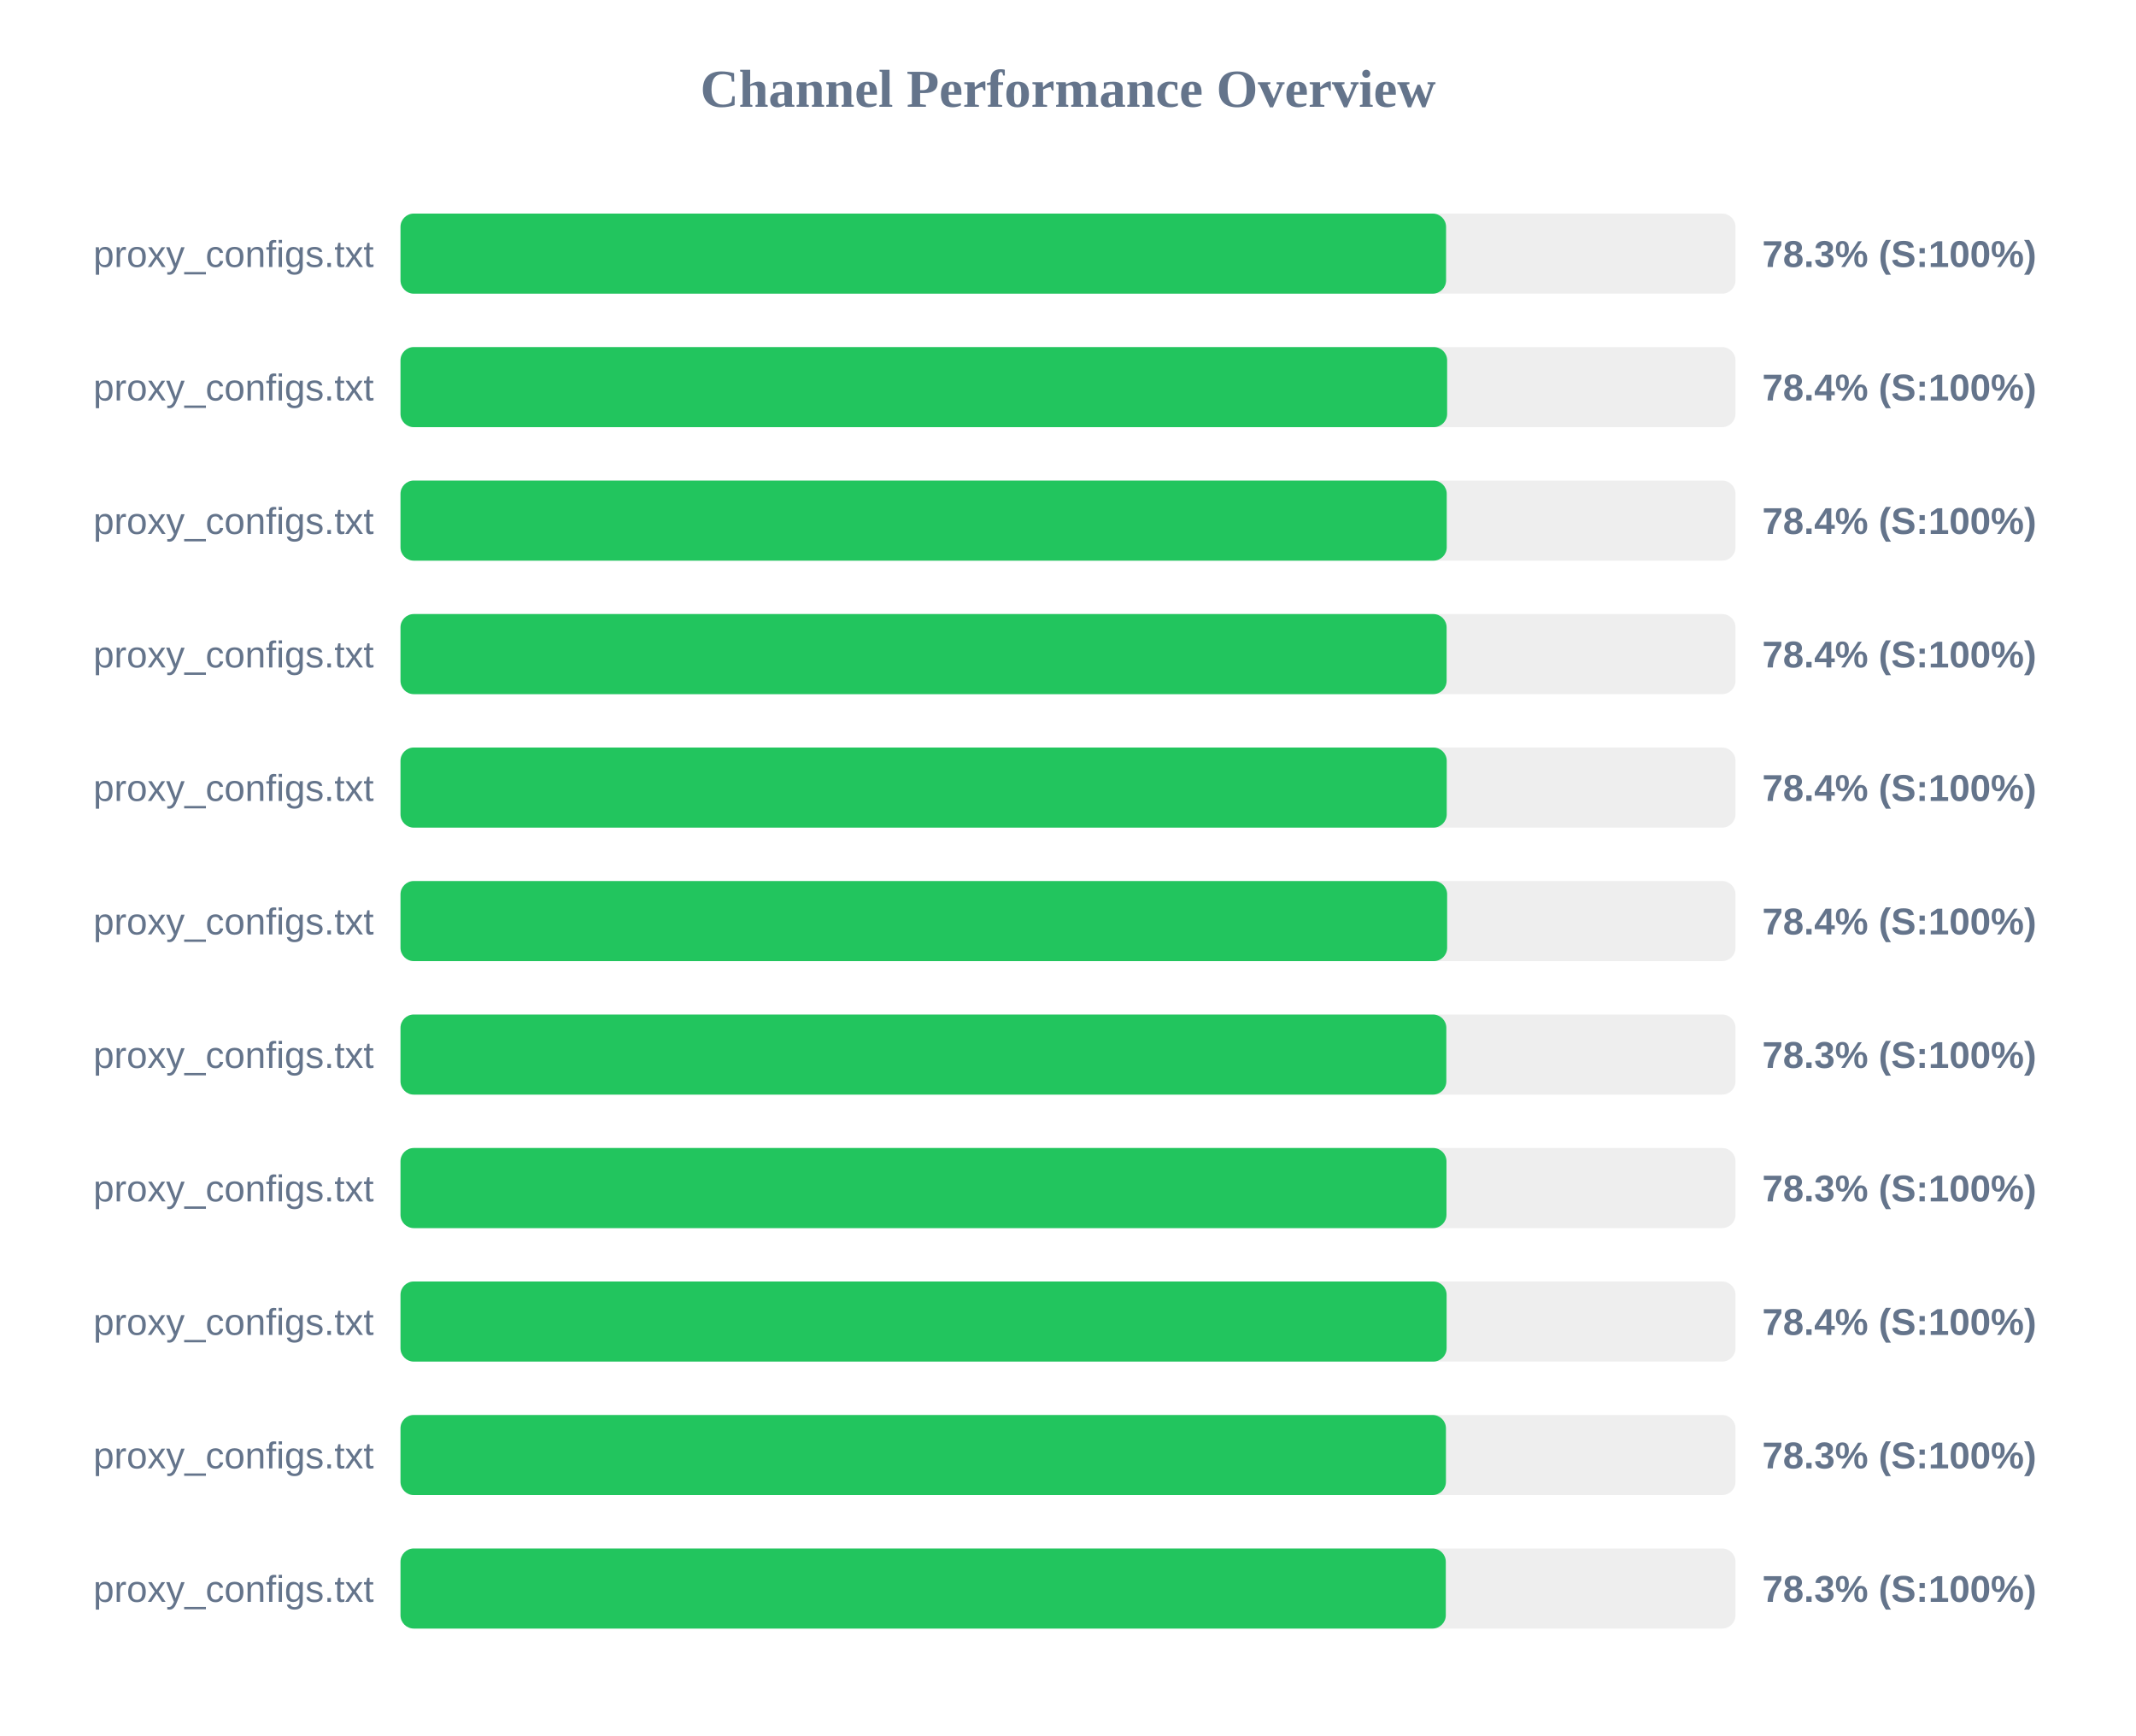
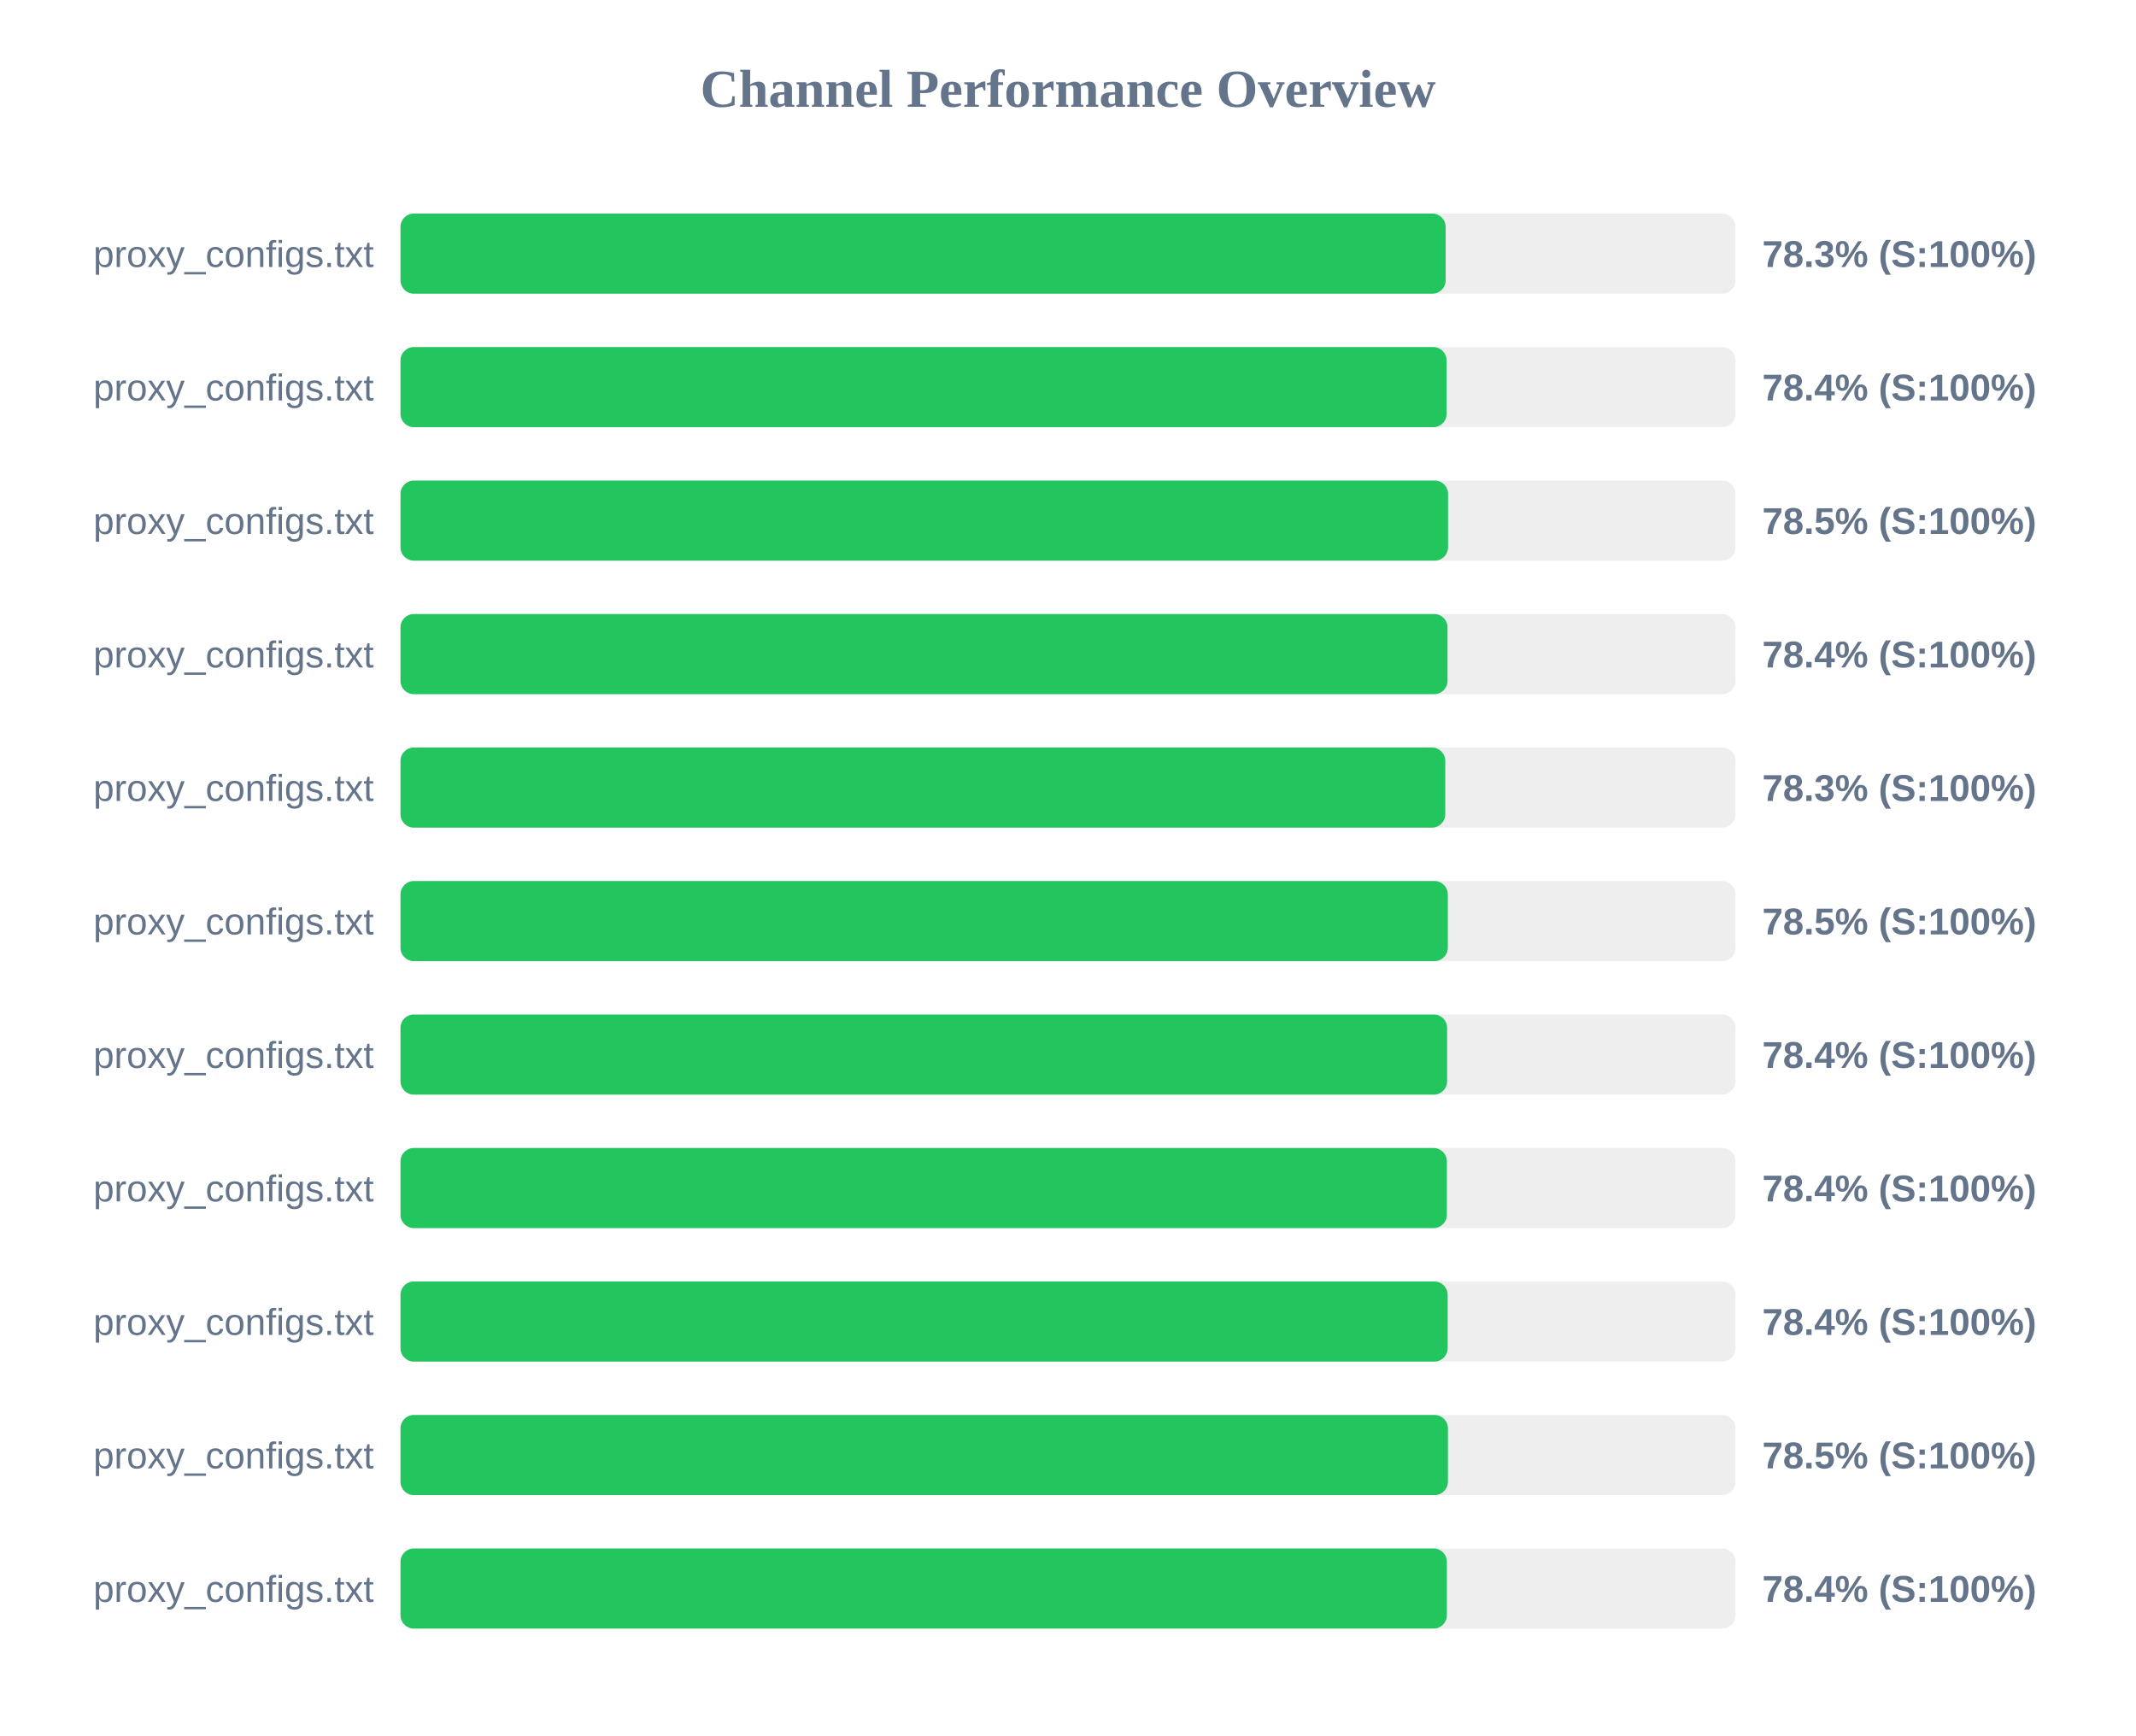
<svg xmlns="http://www.w3.org/2000/svg" width="800" height="650" version="1.1">
  <style>
        .row { font: 14px Arial; fill: #64748b; }
        .score { font: bold 14px Arial; fill: #64748b; }
    </style>
  <text x="400" y="40" text-anchor="middle" font-size="20px" font-weight="bold" fill="#64748b">Channel Performance Overview</text>
  <rect x="150" y="80" width="500" height="30" fill="#eee" rx="5" />
-   <rect x="150" y="80" width="391.6" height="30" fill="#22c55e" rx="5" />
+   <rect x="150" y="80" width="391.45" height="30" fill="#22c55e" rx="5" />
  <text x="140" y="100" text-anchor="end" class="row">proxy_configs.txt</text>
  <text x="660" y="100" text-anchor="start" class="score">78.3% (S:100%)</text>
  <rect x="150" y="130" width="500" height="30" fill="#eee" rx="5" />
-   <rect x="150" y="130" width="392.0" height="30" fill="#22c55e" rx="5" />
+   <rect x="150" y="130" width="391.8" height="30" fill="#22c55e" rx="5" />
  <text x="140" y="150" text-anchor="end" class="row">proxy_configs.txt</text>
  <text x="660" y="150" text-anchor="start" class="score">78.4% (S:100%)</text>
  <rect x="150" y="180" width="500" height="30" fill="#eee" rx="5" />
-   <rect x="150" y="180" width="391.85" height="30" fill="#22c55e" rx="5" />
+   <rect x="150" y="180" width="392.35" height="30" fill="#22c55e" rx="5" />
  <text x="140" y="200" text-anchor="end" class="row">proxy_configs.txt</text>
-   <text x="660" y="200" text-anchor="start" class="score">78.4% (S:100%)</text>
+   <text x="660" y="200" text-anchor="start" class="score">78.5% (S:100%)</text>
  <rect x="150" y="230" width="500" height="30" fill="#eee" rx="5" />
-   <rect x="150" y="230" width="391.8" height="30" fill="#22c55e" rx="5" />
+   <rect x="150" y="230" width="392.15" height="30" fill="#22c55e" rx="5" />
  <text x="140" y="250" text-anchor="end" class="row">proxy_configs.txt</text>
  <text x="660" y="250" text-anchor="start" class="score">78.4% (S:100%)</text>
  <rect x="150" y="280" width="500" height="30" fill="#eee" rx="5" />
-   <rect x="150" y="280" width="391.85" height="30" fill="#22c55e" rx="5" />
+   <rect x="150" y="280" width="391.3" height="30" fill="#22c55e" rx="5" />
  <text x="140" y="300" text-anchor="end" class="row">proxy_configs.txt</text>
-   <text x="660" y="300" text-anchor="start" class="score">78.4% (S:100%)</text>
+   <text x="660" y="300" text-anchor="start" class="score">78.3% (S:100%)</text>
  <rect x="150" y="330" width="500" height="30" fill="#eee" rx="5" />
-   <rect x="150" y="330" width="392.0" height="30" fill="#22c55e" rx="5" />
+   <rect x="150" y="330" width="392.25" height="30" fill="#22c55e" rx="5" />
  <text x="140" y="350" text-anchor="end" class="row">proxy_configs.txt</text>
-   <text x="660" y="350" text-anchor="start" class="score">78.4% (S:100%)</text>
+   <text x="660" y="350" text-anchor="start" class="score">78.5% (S:100%)</text>
  <rect x="150" y="380" width="500" height="30" fill="#eee" rx="5" />
-   <rect x="150" y="380" width="391.7" height="30" fill="#22c55e" rx="5" />
+   <rect x="150" y="380" width="392.0" height="30" fill="#22c55e" rx="5" />
  <text x="140" y="400" text-anchor="end" class="row">proxy_configs.txt</text>
-   <text x="660" y="400" text-anchor="start" class="score">78.3% (S:100%)</text>
+   <text x="660" y="400" text-anchor="start" class="score">78.4% (S:100%)</text>
  <rect x="150" y="430" width="500" height="30" fill="#eee" rx="5" />
-   <rect x="150" y="430" width="391.75" height="30" fill="#22c55e" rx="5" />
+   <rect x="150" y="430" width="391.9" height="30" fill="#22c55e" rx="5" />
  <text x="140" y="450" text-anchor="end" class="row">proxy_configs.txt</text>
-   <text x="660" y="450" text-anchor="start" class="score">78.3% (S:100%)</text>
+   <text x="660" y="450" text-anchor="start" class="score">78.4% (S:100%)</text>
  <rect x="150" y="480" width="500" height="30" fill="#eee" rx="5" />
-   <rect x="150" y="480" width="391.8" height="30" fill="#22c55e" rx="5" />
+   <rect x="150" y="480" width="392.2" height="30" fill="#22c55e" rx="5" />
  <text x="140" y="500" text-anchor="end" class="row">proxy_configs.txt</text>
  <text x="660" y="500" text-anchor="start" class="score">78.4% (S:100%)</text>
  <rect x="150" y="530" width="500" height="30" fill="#eee" rx="5" />
-   <rect x="150" y="530" width="391.55" height="30" fill="#22c55e" rx="5" />
+   <rect x="150" y="530" width="392.3" height="30" fill="#22c55e" rx="5" />
  <text x="140" y="550" text-anchor="end" class="row">proxy_configs.txt</text>
-   <text x="660" y="550" text-anchor="start" class="score">78.3% (S:100%)</text>
+   <text x="660" y="550" text-anchor="start" class="score">78.5% (S:100%)</text>
  <rect x="150" y="580" width="500" height="30" fill="#eee" rx="5" />
-   <rect x="150" y="580" width="391.5" height="30" fill="#22c55e" rx="5" />
+   <rect x="150" y="580" width="391.9" height="30" fill="#22c55e" rx="5" />
  <text x="140" y="600" text-anchor="end" class="row">proxy_configs.txt</text>
-   <text x="660" y="600" text-anchor="start" class="score">78.3% (S:100%)</text>
+   <text x="660" y="600" text-anchor="start" class="score">78.4% (S:100%)</text>
</svg>
